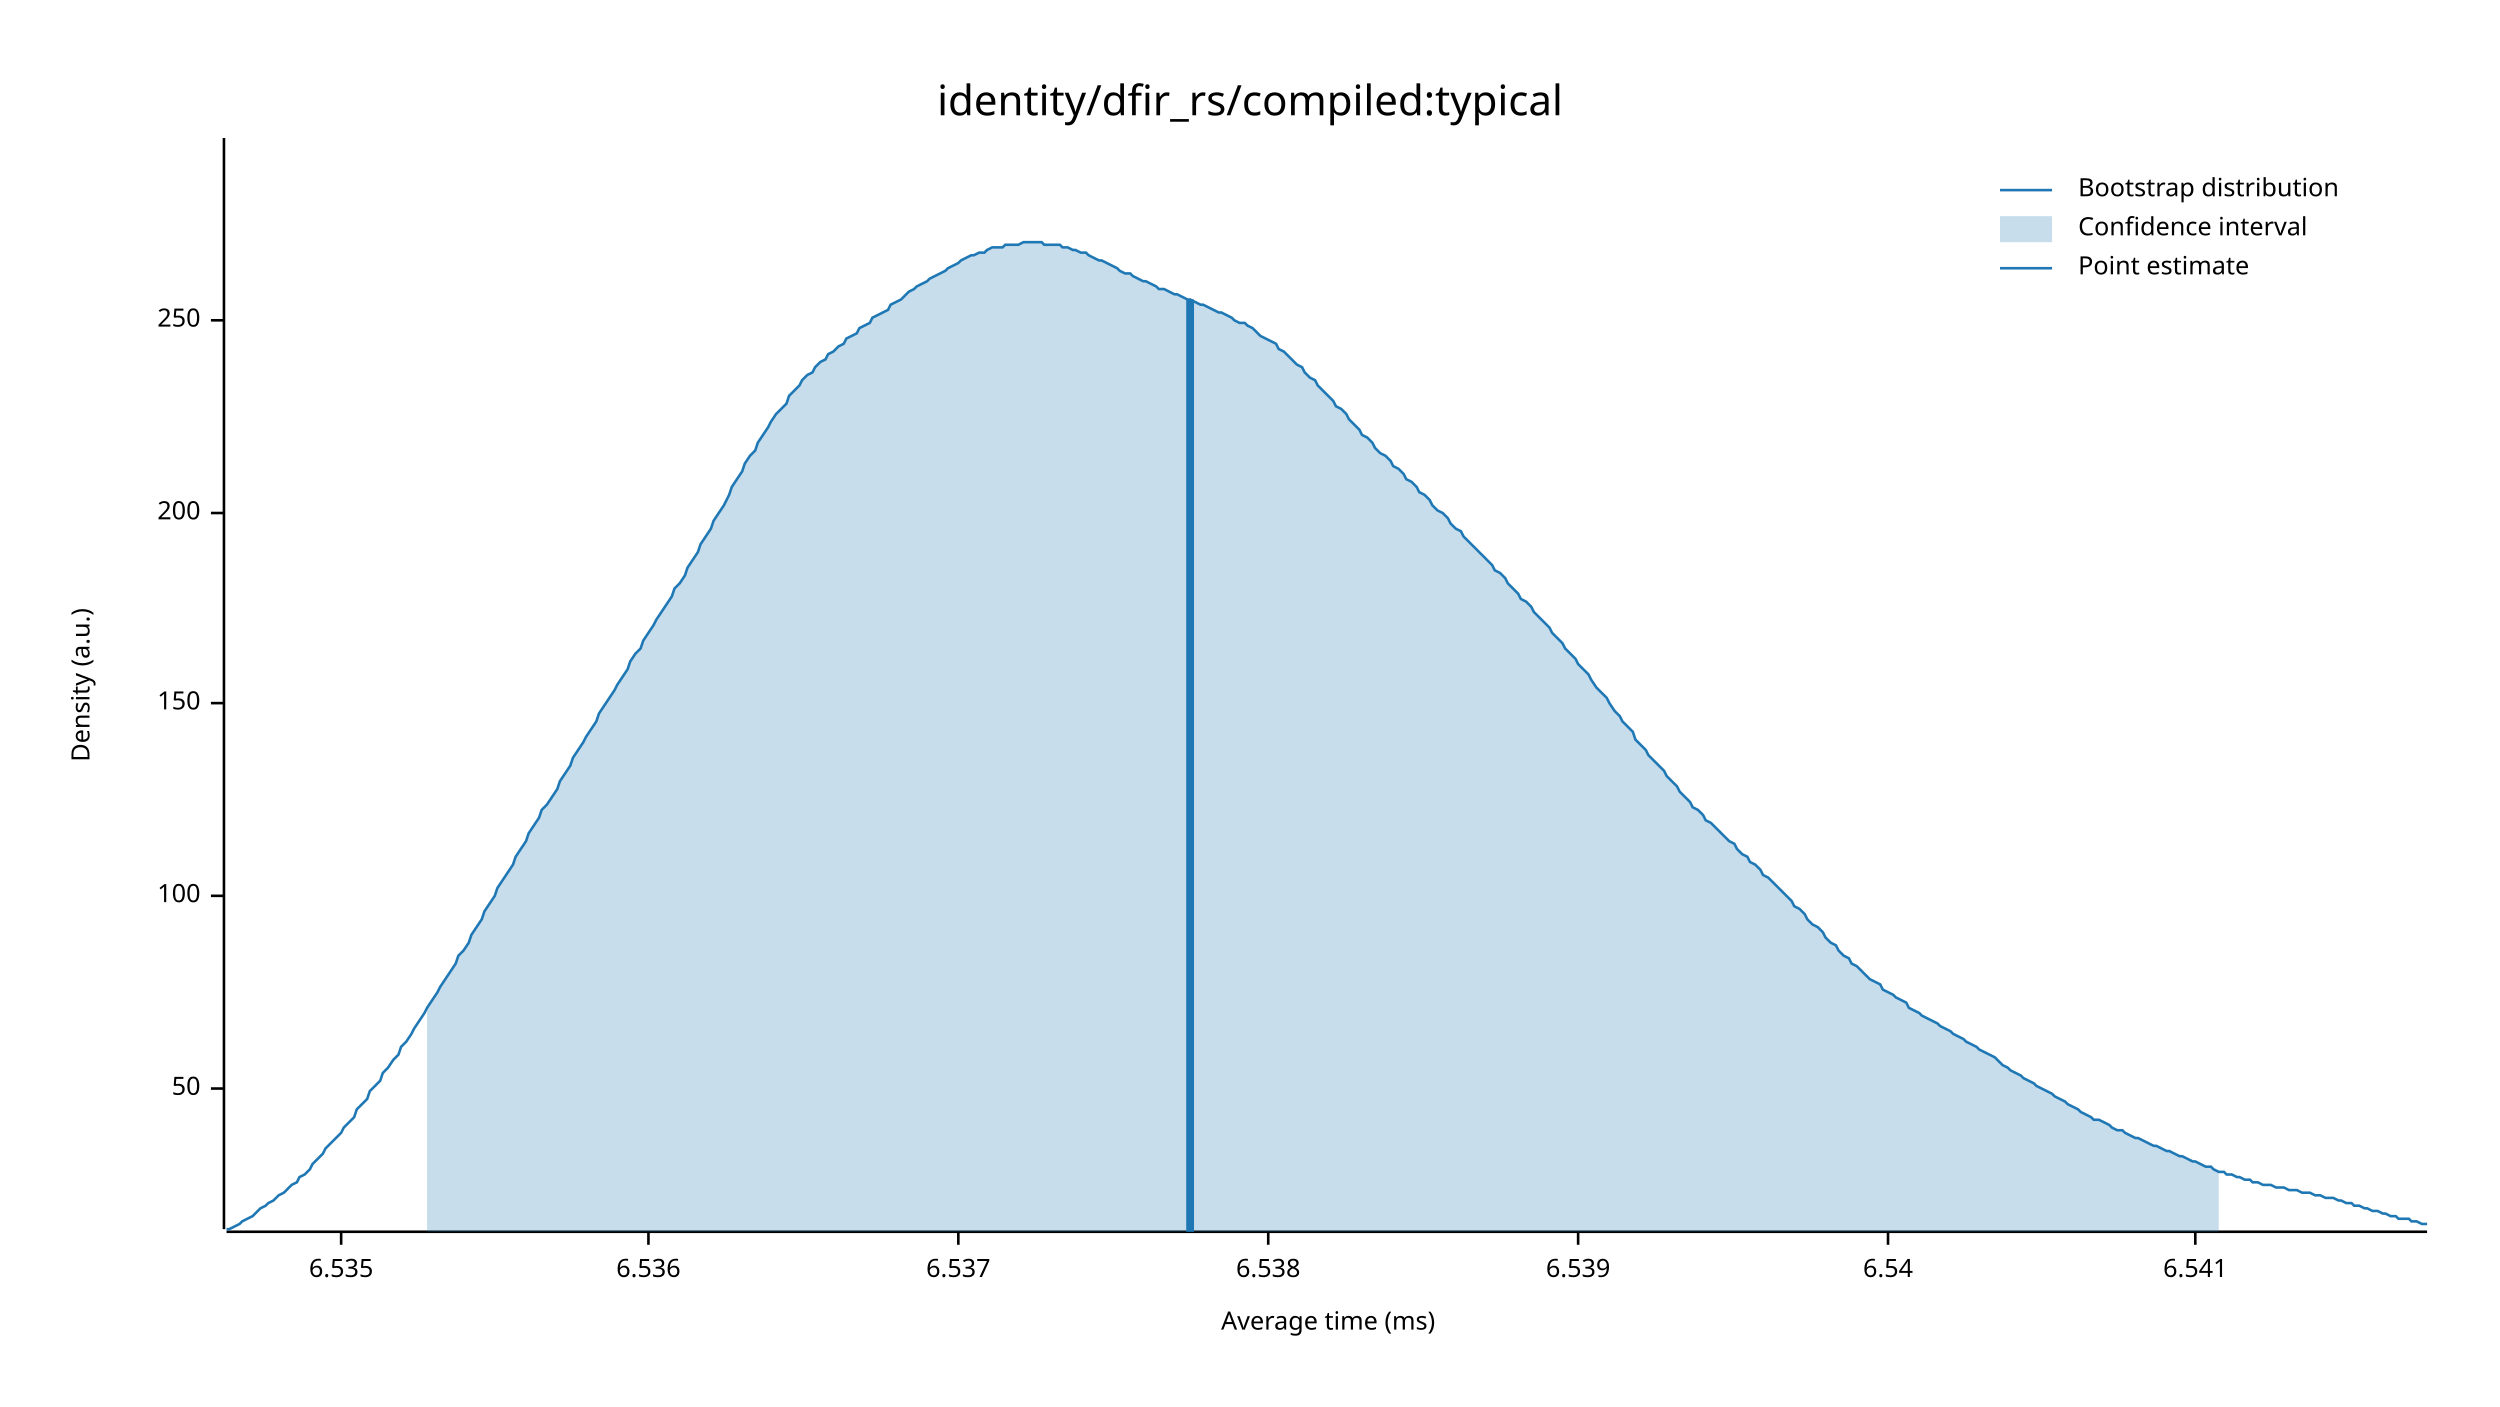
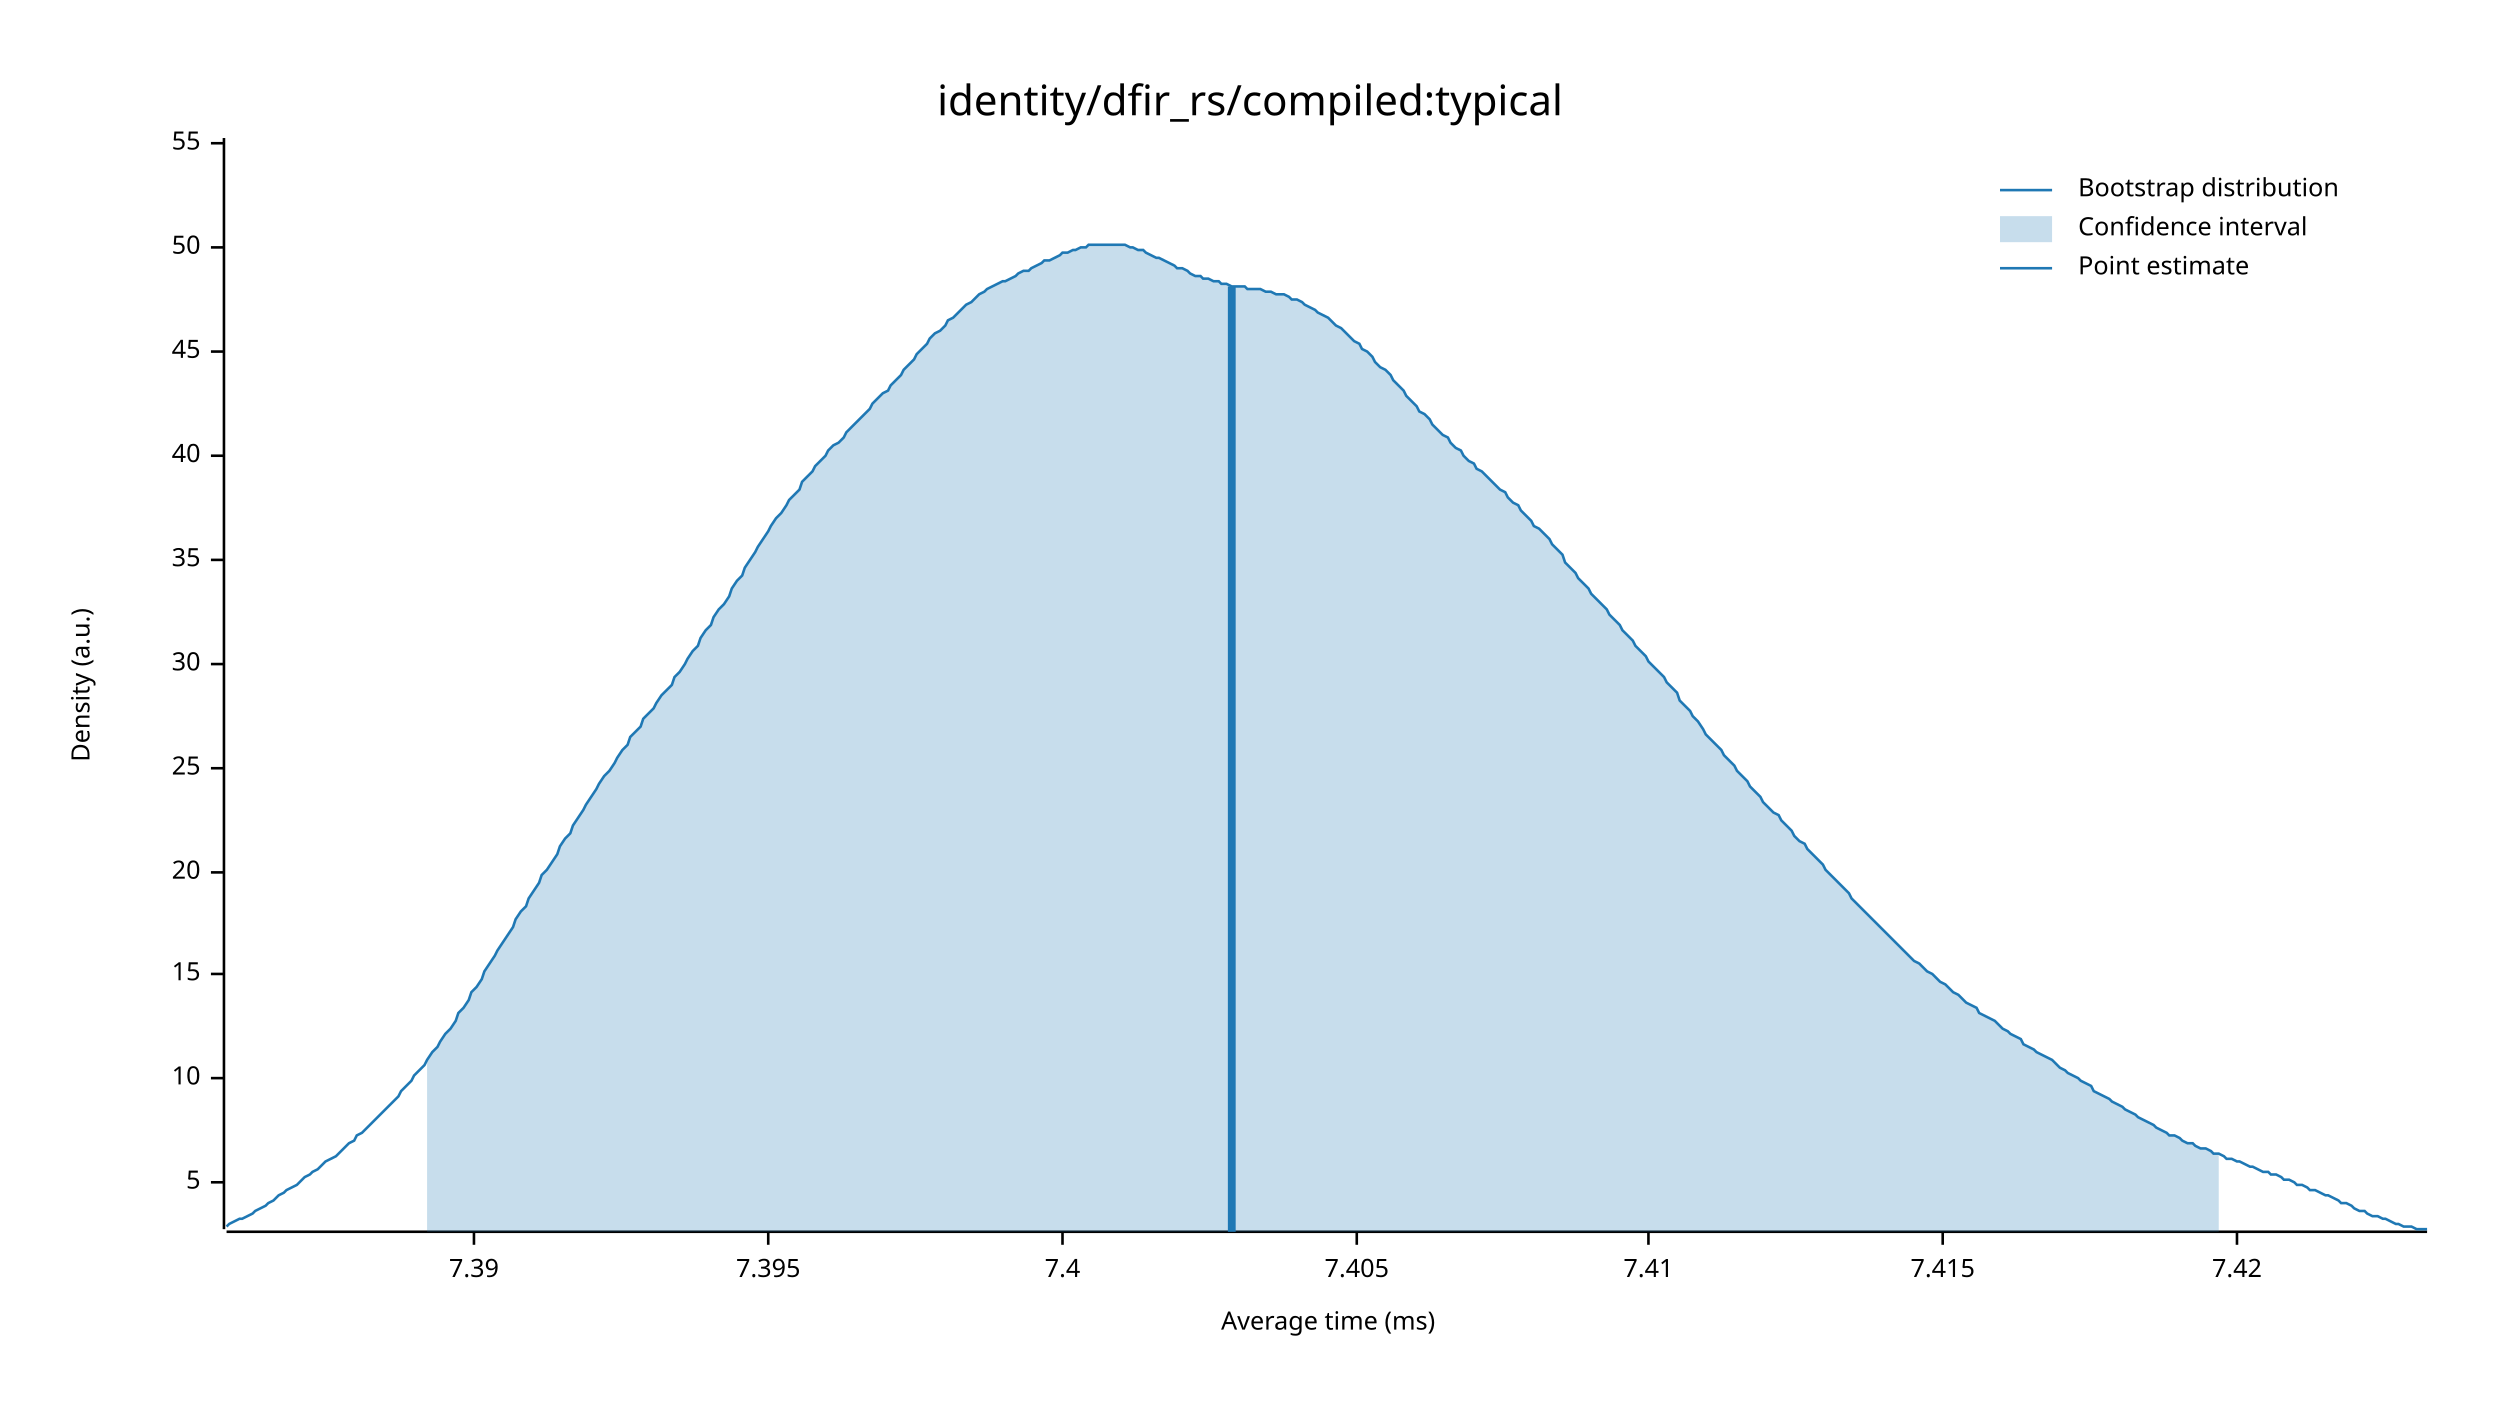
<svg xmlns="http://www.w3.org/2000/svg" width="960" height="540" viewBox="0 0 960 540">
  <text x="480" y="32" dy="0.76em" text-anchor="middle" font-family="sans-serif" font-size="16.129" opacity="1" fill="#000000">
identity/dfir_rs/compiled:typical
</text>
  <text x="27" y="263" dy="0.76em" text-anchor="middle" font-family="sans-serif" font-size="9.677" opacity="1" fill="#000000" transform="rotate(270, 27, 263)">
Density (a.u.)
</text>
  <text x="510" y="513" dy="-0.5ex" text-anchor="middle" font-family="sans-serif" font-size="9.677" opacity="1" fill="#000000">
Average time (ms)
</text>
  <polyline fill="none" opacity="1" stroke="#000000" stroke-width="1" points="86,53 86,472 " />
-   <text x="77" y="418" dy="0.5ex" text-anchor="end" font-family="sans-serif" font-size="9.677" opacity="1" fill="#000000">
+   <text x="77" y="454" dy="0.5ex" text-anchor="end" font-family="sans-serif" font-size="9.677" opacity="1" fill="#000000">
+ 5
+ </text>
+   <polyline fill="none" opacity="1" stroke="#000000" stroke-width="1" points="81,454 86,454 " />
+   <text x="77" y="414" dy="0.5ex" text-anchor="end" font-family="sans-serif" font-size="9.677" opacity="1" fill="#000000">
+ 10
+ </text>
+   <polyline fill="none" opacity="1" stroke="#000000" stroke-width="1" points="81,414 86,414 " />
+   <text x="77" y="374" dy="0.5ex" text-anchor="end" font-family="sans-serif" font-size="9.677" opacity="1" fill="#000000">
+ 15
+ </text>
+   <polyline fill="none" opacity="1" stroke="#000000" stroke-width="1" points="81,374 86,374 " />
+   <text x="77" y="335" dy="0.5ex" text-anchor="end" font-family="sans-serif" font-size="9.677" opacity="1" fill="#000000">
+ 20
+ </text>
+   <polyline fill="none" opacity="1" stroke="#000000" stroke-width="1" points="81,335 86,335 " />
+   <text x="77" y="295" dy="0.5ex" text-anchor="end" font-family="sans-serif" font-size="9.677" opacity="1" fill="#000000">
+ 25
+ </text>
+   <polyline fill="none" opacity="1" stroke="#000000" stroke-width="1" points="81,295 86,295 " />
+   <text x="77" y="255" dy="0.5ex" text-anchor="end" font-family="sans-serif" font-size="9.677" opacity="1" fill="#000000">
+ 30
+ </text>
+   <polyline fill="none" opacity="1" stroke="#000000" stroke-width="1" points="81,255 86,255 " />
+   <text x="77" y="215" dy="0.5ex" text-anchor="end" font-family="sans-serif" font-size="9.677" opacity="1" fill="#000000">
+ 35
+ </text>
+   <polyline fill="none" opacity="1" stroke="#000000" stroke-width="1" points="81,215 86,215 " />
+   <text x="77" y="175" dy="0.5ex" text-anchor="end" font-family="sans-serif" font-size="9.677" opacity="1" fill="#000000">
+ 40
+ </text>
+   <polyline fill="none" opacity="1" stroke="#000000" stroke-width="1" points="81,175 86,175 " />
+   <text x="77" y="135" dy="0.5ex" text-anchor="end" font-family="sans-serif" font-size="9.677" opacity="1" fill="#000000">
+ 45
+ </text>
+   <polyline fill="none" opacity="1" stroke="#000000" stroke-width="1" points="81,135 86,135 " />
+   <text x="77" y="95" dy="0.5ex" text-anchor="end" font-family="sans-serif" font-size="9.677" opacity="1" fill="#000000">
50
</text>
-   <polyline fill="none" opacity="1" stroke="#000000" stroke-width="1" points="81,418 86,418 " />
-   <text x="77" y="344" dy="0.5ex" text-anchor="end" font-family="sans-serif" font-size="9.677" opacity="1" fill="#000000">
- 100
+   <polyline fill="none" opacity="1" stroke="#000000" stroke-width="1" points="81,95 86,95 " />
+   <text x="77" y="55" dy="0.5ex" text-anchor="end" font-family="sans-serif" font-size="9.677" opacity="1" fill="#000000">
+ 55
</text>
-   <polyline fill="none" opacity="1" stroke="#000000" stroke-width="1" points="81,344 86,344 " />
-   <text x="77" y="270" dy="0.5ex" text-anchor="end" font-family="sans-serif" font-size="9.677" opacity="1" fill="#000000">
- 150
+   <polyline fill="none" opacity="1" stroke="#000000" stroke-width="1" points="81,55 86,55 " />
+   <polyline fill="none" opacity="1" stroke="#000000" stroke-width="1" points="87,473 932,473 " />
+   <text x="182" y="483" dy="0.76em" text-anchor="middle" font-family="sans-serif" font-size="9.677" opacity="1" fill="#000000">
+ 7.39
</text>
-   <polyline fill="none" opacity="1" stroke="#000000" stroke-width="1" points="81,270 86,270 " />
-   <text x="77" y="197" dy="0.5ex" text-anchor="end" font-family="sans-serif" font-size="9.677" opacity="1" fill="#000000">
- 200
+   <polyline fill="none" opacity="1" stroke="#000000" stroke-width="1" points="182,473 182,478 " />
+   <text x="295" y="483" dy="0.76em" text-anchor="middle" font-family="sans-serif" font-size="9.677" opacity="1" fill="#000000">
+ 7.395
</text>
-   <polyline fill="none" opacity="1" stroke="#000000" stroke-width="1" points="81,197 86,197 " />
-   <text x="77" y="123" dy="0.5ex" text-anchor="end" font-family="sans-serif" font-size="9.677" opacity="1" fill="#000000">
- 250
+   <polyline fill="none" opacity="1" stroke="#000000" stroke-width="1" points="295,473 295,478 " />
+   <text x="408" y="483" dy="0.76em" text-anchor="middle" font-family="sans-serif" font-size="9.677" opacity="1" fill="#000000">
+ 7.4
</text>
-   <polyline fill="none" opacity="1" stroke="#000000" stroke-width="1" points="81,123 86,123 " />
-   <polyline fill="none" opacity="1" stroke="#000000" stroke-width="1" points="87,473 932,473 " />
-   <text x="131" y="483" dy="0.76em" text-anchor="middle" font-family="sans-serif" font-size="9.677" opacity="1" fill="#000000">
- 6.535
+   <polyline fill="none" opacity="1" stroke="#000000" stroke-width="1" points="408,473 408,478 " />
+   <text x="521" y="483" dy="0.76em" text-anchor="middle" font-family="sans-serif" font-size="9.677" opacity="1" fill="#000000">
+ 7.405
</text>
-   <polyline fill="none" opacity="1" stroke="#000000" stroke-width="1" points="131,473 131,478 " />
-   <text x="249" y="483" dy="0.76em" text-anchor="middle" font-family="sans-serif" font-size="9.677" opacity="1" fill="#000000">
- 6.536
+   <polyline fill="none" opacity="1" stroke="#000000" stroke-width="1" points="521,473 521,478 " />
+   <text x="633" y="483" dy="0.76em" text-anchor="middle" font-family="sans-serif" font-size="9.677" opacity="1" fill="#000000">
+ 7.41
</text>
-   <polyline fill="none" opacity="1" stroke="#000000" stroke-width="1" points="249,473 249,478 " />
-   <text x="368" y="483" dy="0.76em" text-anchor="middle" font-family="sans-serif" font-size="9.677" opacity="1" fill="#000000">
- 6.537
+   <polyline fill="none" opacity="1" stroke="#000000" stroke-width="1" points="633,473 633,478 " />
+   <text x="746" y="483" dy="0.76em" text-anchor="middle" font-family="sans-serif" font-size="9.677" opacity="1" fill="#000000">
+ 7.415
</text>
-   <polyline fill="none" opacity="1" stroke="#000000" stroke-width="1" points="368,473 368,478 " />
-   <text x="487" y="483" dy="0.76em" text-anchor="middle" font-family="sans-serif" font-size="9.677" opacity="1" fill="#000000">
- 6.538
+   <polyline fill="none" opacity="1" stroke="#000000" stroke-width="1" points="746,473 746,478 " />
+   <text x="859" y="483" dy="0.76em" text-anchor="middle" font-family="sans-serif" font-size="9.677" opacity="1" fill="#000000">
+ 7.42
</text>
-   <polyline fill="none" opacity="1" stroke="#000000" stroke-width="1" points="487,473 487,478 " />
-   <text x="606" y="483" dy="0.76em" text-anchor="middle" font-family="sans-serif" font-size="9.677" opacity="1" fill="#000000">
- 6.539
- </text>
-   <polyline fill="none" opacity="1" stroke="#000000" stroke-width="1" points="606,473 606,478 " />
-   <text x="725" y="483" dy="0.76em" text-anchor="middle" font-family="sans-serif" font-size="9.677" opacity="1" fill="#000000">
- 6.54
- </text>
-   <polyline fill="none" opacity="1" stroke="#000000" stroke-width="1" points="725,473 725,478 " />
-   <text x="843" y="483" dy="0.76em" text-anchor="middle" font-family="sans-serif" font-size="9.677" opacity="1" fill="#000000">
- 6.541
- </text>
-   <polyline fill="none" opacity="1" stroke="#000000" stroke-width="1" points="843,473 843,478 " />
-   <polyline fill="none" opacity="1" stroke="#1F78B4" stroke-width="1" points="87,472 88,472 90,471 92,470 93,469 95,468 97,467 98,466 100,464 102,463 103,462 105,461 107,459 109,458 110,457 112,455 114,454 115,452 117,451 119,449 120,447 122,445 124,443 125,441 127,439 129,437 131,435 132,433 134,431 136,429 137,426 139,424 141,422 142,419 144,417 146,415 147,412 149,410 151,407 153,405 154,402 156,400 158,397 159,395 161,392 163,389 164,387 166,384 168,381 169,379 171,376 173,373 175,370 176,367 178,365 180,362 181,359 183,356 185,353 186,350 188,347 190,344 191,341 193,338 195,335 197,332 198,329 200,326 202,323 203,320 205,317 207,314 208,311 210,309 212,306 214,303 215,300 217,297 219,294 220,291 222,288 224,285 225,283 227,280 229,277 230,274 232,271 234,268 236,265 237,263 239,260 241,257 242,254 244,251 246,249 247,246 249,243 251,240 252,238 254,235 256,232 258,229 259,226 261,224 263,221 264,218 266,215 268,212 269,209 271,206 273,203 274,200 276,197 278,194 280,190 281,187 283,184 285,181 286,178 288,175 290,173 291,170 293,167 295,164 296,162 298,159 300,157 302,155 303,152 305,150 307,148 308,146 310,144 312,143 313,141 315,139 317,138 318,136 320,135 322,133 324,132 325,130 327,129 329,128 330,126 332,125 334,124 335,122 337,121 339,120 341,119 342,117 344,116 346,115 347,114 349,112 351,111 352,110 354,109 356,108 357,107 359,106 361,105 363,104 364,103 366,102 368,101 369,100 371,99 373,98 374,98 376,97 378,97 379,96 381,95 383,95 385,95 386,94 388,94 390,94 391,94 393,93 395,93 396,93 398,93 400,93 401,94 403,94 405,94 407,94 408,95 410,95 412,96 413,96 415,97 417,97 418,98 420,99 422,100 423,100 425,101 427,102 429,103 430,104 432,105 434,105 435,106 437,107 439,108 440,108 442,109 444,110 445,111 447,111 449,112 451,113 452,113 454,114 456,115 457,115 459,116 461,117 462,117 464,118 466,119 468,120 469,120 471,121 473,122 474,123 476,124 478,124 479,125 481,126 483,128 484,129 486,130 488,131 490,132 491,134 493,135 495,137 496,138 498,140 500,141 501,143 503,145 505,146 506,148 508,150 510,152 512,154 513,156 515,157 517,159 518,161 520,163 522,165 523,167 525,168 527,170 528,172 530,174 532,175 534,177 535,179 537,180 539,182 540,184 542,185 544,187 545,189 547,190 549,192 550,194 552,196 554,197 556,199 557,201 559,203 561,204 562,206 564,208 566,210 567,211 569,213 571,215 573,217 574,219 576,220 578,222 579,224 581,226 583,228 584,230 586,231 588,233 589,235 591,237 593,239 595,241 596,243 598,245 600,247 601,249 603,251 605,253 606,255 608,257 610,259 611,261 613,264 615,266 617,268 618,270 620,273 622,275 623,277 625,279 627,281 628,284 630,286 632,288 633,290 635,292 637,294 639,296 640,298 642,300 644,302 645,304 647,306 649,308 650,310 652,311 654,313 655,315 657,316 659,318 661,320 662,321 664,323 666,324 667,326 669,328 671,329 672,331 674,332 676,334 677,336 679,337 681,339 683,341 684,342 686,344 688,346 689,348 691,349 693,351 694,353 696,355 698,356 700,358 701,360 703,362 705,363 706,365 708,367 710,368 711,370 713,371 715,373 716,374 718,376 720,377 722,378 723,380 725,381 727,382 728,383 730,384 732,385 733,387 735,388 737,389 738,390 740,391 742,392 744,393 745,394 747,395 749,396 750,397 752,398 754,399 755,400 757,401 759,402 760,403 762,404 764,405 766,406 767,407 769,409 771,410 772,411 774,412 776,413 777,414 779,415 781,416 782,417 784,418 786,419 788,420 789,421 791,422 793,423 794,424 796,425 798,426 799,427 801,428 803,429 804,430 806,430 808,431 810,432 811,433 813,434 815,434 816,435 818,436 820,437 821,437 823,438 825,439 827,440 828,440 830,441 832,442 833,442 835,443 837,444 838,444 840,445 842,446 843,446 845,447 847,448 849,448 850,449 852,450 854,450 855,451 857,451 859,452 860,452 862,453 864,453 865,454 867,454 869,455 871,455 872,455 874,456 876,456 877,456 879,457 881,457 882,457 884,458 886,458 887,458 889,459 891,459 893,460 894,460 896,460 898,461 899,461 901,462 903,462 904,463 906,463 908,464 909,464 911,465 913,465 915,466 916,466 918,467 920,467 921,468 923,468 925,468 926,469 928,469 930,470 932,470 " />
-   <polygon opacity="0.25" fill="#1F78B4" points="164,387 166,384 168,381 169,379 171,376 173,373 175,370 176,367 178,365 180,362 181,359 183,356 185,353 186,350 188,347 190,344 191,341 193,338 195,335 197,332 198,329 200,326 202,323 203,320 205,317 207,314 208,311 210,309 212,306 214,303 215,300 217,297 219,294 220,291 222,288 224,285 225,283 227,280 229,277 230,274 232,271 234,268 236,265 237,263 239,260 241,257 242,254 244,251 246,249 247,246 249,243 251,240 252,238 254,235 256,232 258,229 259,226 261,224 263,221 264,218 266,215 268,212 269,209 271,206 273,203 274,200 276,197 278,194 280,190 281,187 283,184 285,181 286,178 288,175 290,173 291,170 293,167 295,164 296,162 298,159 300,157 302,155 303,152 305,150 307,148 308,146 310,144 312,143 313,141 315,139 317,138 318,136 320,135 322,133 324,132 325,130 327,129 329,128 330,126 332,125 334,124 335,122 337,121 339,120 341,119 342,117 344,116 346,115 347,114 349,112 351,111 352,110 354,109 356,108 357,107 359,106 361,105 363,104 364,103 366,102 368,101 369,100 371,99 373,98 374,98 376,97 378,97 379,96 381,95 383,95 385,95 386,94 388,94 390,94 391,94 393,93 395,93 396,93 398,93 400,93 401,94 403,94 405,94 407,94 408,95 410,95 412,96 413,96 415,97 417,97 418,98 420,99 422,100 423,100 425,101 427,102 429,103 430,104 432,105 434,105 435,106 437,107 439,108 440,108 442,109 444,110 445,111 447,111 449,112 451,113 452,113 454,114 456,115 457,115 459,116 461,117 462,117 464,118 466,119 468,120 469,120 471,121 473,122 474,123 476,124 478,124 479,125 481,126 483,128 484,129 486,130 488,131 490,132 491,134 493,135 495,137 496,138 498,140 500,141 501,143 503,145 505,146 506,148 508,150 510,152 512,154 513,156 515,157 517,159 518,161 520,163 522,165 523,167 525,168 527,170 528,172 530,174 532,175 534,177 535,179 537,180 539,182 540,184 542,185 544,187 545,189 547,190 549,192 550,194 552,196 554,197 556,199 557,201 559,203 561,204 562,206 564,208 566,210 567,211 569,213 571,215 573,217 574,219 576,220 578,222 579,224 581,226 583,228 584,230 586,231 588,233 589,235 591,237 593,239 595,241 596,243 598,245 600,247 601,249 603,251 605,253 606,255 608,257 610,259 611,261 613,264 615,266 617,268 618,270 620,273 622,275 623,277 625,279 627,281 628,284 630,286 632,288 633,290 635,292 637,294 639,296 640,298 642,300 644,302 645,304 647,306 649,308 650,310 652,311 654,313 655,315 657,316 659,318 661,320 662,321 664,323 666,324 667,326 669,328 671,329 672,331 674,332 676,334 677,336 679,337 681,339 683,341 684,342 686,344 688,346 689,348 691,349 693,351 694,353 696,355 698,356 700,358 701,360 703,362 705,363 706,365 708,367 710,368 711,370 713,371 715,373 716,374 718,376 720,377 722,378 723,380 725,381 727,382 728,383 730,384 732,385 733,387 735,388 737,389 738,390 740,391 742,392 744,393 745,394 747,395 749,396 750,397 752,398 754,399 755,400 757,401 759,402 760,403 762,404 764,405 766,406 767,407 769,409 771,410 772,411 774,412 776,413 777,414 779,415 781,416 782,417 784,418 786,419 788,420 789,421 791,422 793,423 794,424 796,425 798,426 799,427 801,428 803,429 804,430 806,430 808,431 810,432 811,433 813,434 815,434 816,435 818,436 820,437 821,437 823,438 825,439 827,440 828,440 830,441 832,442 833,442 835,443 837,444 838,444 840,445 842,446 843,446 845,447 847,448 849,448 850,449 852,450 852,473 164,473 " />
-   <polyline fill="none" opacity="1" stroke="#1F78B4" stroke-width="3" points="457,473 457,115 " />
+   <polyline fill="none" opacity="1" stroke="#000000" stroke-width="1" points="859,473 859,478 " />
+   <polyline fill="none" opacity="1" stroke="#1F78B4" stroke-width="1" points="87,471 88,470 90,469 92,468 93,468 95,467 97,466 98,465 100,464 102,463 103,462 105,461 107,459 109,458 110,457 112,456 114,455 115,454 117,452 119,451 120,450 122,449 124,447 125,446 127,445 129,444 131,442 132,441 134,439 136,438 137,436 139,435 141,433 142,432 144,430 146,428 147,427 149,425 151,423 153,421 154,419 156,417 158,415 159,413 161,411 163,409 164,407 166,404 168,402 169,400 171,397 173,395 175,392 176,389 178,387 180,384 181,381 183,379 185,376 186,373 188,370 190,367 191,365 193,362 195,359 197,356 198,353 200,350 202,348 203,345 205,342 207,339 208,336 210,334 212,331 214,328 215,325 217,322 219,320 220,317 222,314 224,311 225,309 227,306 229,303 230,301 232,298 234,296 236,293 237,291 239,288 241,286 242,283 244,281 246,279 247,276 249,274 251,272 252,270 254,267 256,265 258,263 259,260 261,258 263,255 264,253 266,250 268,248 269,245 271,242 273,240 274,237 276,234 278,232 280,229 281,226 283,223 285,221 286,218 288,215 290,212 291,210 293,207 295,204 296,202 298,199 300,197 302,194 303,192 305,190 307,188 308,185 310,183 312,181 313,179 315,177 317,175 318,173 320,171 322,170 324,168 325,166 327,164 329,162 330,161 332,159 334,157 335,155 337,153 339,151 341,150 342,148 344,146 346,144 347,142 349,140 351,138 352,136 354,134 356,132 357,130 359,128 361,127 363,125 364,123 366,122 368,120 369,119 371,117 373,116 374,115 376,113 378,112 379,111 381,110 383,109 385,108 386,108 388,107 390,106 391,105 393,104 395,104 396,103 398,102 400,101 401,100 403,100 405,99 407,98 408,97 410,97 412,96 413,96 415,95 417,95 418,94 420,94 422,94 423,94 425,94 427,94 429,94 430,94 432,94 434,95 435,95 437,96 439,96 440,97 442,98 444,99 445,99 447,100 449,101 451,102 452,103 454,103 456,104 457,105 459,106 461,106 462,107 464,107 466,108 468,108 469,109 471,109 473,110 474,110 476,110 478,110 479,111 481,111 483,111 484,111 486,112 488,112 490,113 491,113 493,113 495,114 496,115 498,115 500,116 501,117 503,118 505,119 506,120 508,121 510,122 512,124 513,125 515,126 517,128 518,129 520,131 522,132 523,134 525,135 527,137 528,139 530,141 532,142 534,144 535,146 537,148 539,150 540,152 542,154 544,156 545,158 547,159 549,161 550,163 552,165 554,167 556,168 557,170 559,172 561,173 562,175 564,177 566,178 567,180 569,181 571,183 573,185 574,186 576,188 578,189 579,191 581,193 583,194 584,196 586,198 588,200 589,202 591,203 593,205 595,207 596,209 598,211 600,213 601,216 603,218 605,220 606,222 608,224 610,226 611,228 613,230 615,232 617,234 618,236 620,238 622,240 623,242 625,244 627,246 628,248 630,250 632,252 633,254 635,256 637,258 639,260 640,262 642,264 644,266 645,269 647,271 649,273 650,275 652,277 654,280 655,282 657,284 659,286 661,288 662,290 664,292 666,294 667,296 669,298 671,300 672,302 674,304 676,306 677,308 679,310 681,312 683,313 684,315 686,317 688,319 689,321 691,323 693,324 694,326 696,328 698,330 700,332 701,334 703,336 705,338 706,339 708,341 710,343 711,345 713,347 715,349 716,350 718,352 720,354 722,356 723,357 725,359 727,361 728,362 730,364 732,366 733,367 735,369 737,370 738,371 740,373 742,374 744,376 745,377 747,378 749,380 750,381 752,382 754,384 755,385 757,386 759,387 760,389 762,390 764,391 766,392 767,393 769,395 771,396 772,397 774,398 776,399 777,401 779,402 781,403 782,404 784,405 786,406 788,407 789,408 791,410 793,411 794,412 796,413 798,414 799,415 801,416 803,417 804,419 806,420 808,421 810,422 811,423 813,424 815,425 816,426 818,427 820,428 821,429 823,430 825,431 827,432 828,433 830,434 832,435 833,436 835,436 837,437 838,438 840,439 842,439 843,440 845,441 847,441 849,442 850,443 852,443 854,444 855,445 857,445 859,446 860,446 862,447 864,448 865,448 867,449 869,450 871,450 872,451 874,451 876,452 877,453 879,453 881,454 882,455 884,455 886,456 887,457 889,457 891,458 893,459 894,459 896,460 898,461 899,462 901,462 903,463 904,464 906,465 908,465 909,466 911,467 913,467 915,468 916,468 918,469 920,470 921,470 923,471 925,471 926,471 928,472 930,472 932,472 " />
+   <polygon opacity="0.25" fill="#1F78B4" points="164,407 166,404 168,402 169,400 171,397 173,395 175,392 176,389 178,387 180,384 181,381 183,379 185,376 186,373 188,370 190,367 191,365 193,362 195,359 197,356 198,353 200,350 202,348 203,345 205,342 207,339 208,336 210,334 212,331 214,328 215,325 217,322 219,320 220,317 222,314 224,311 225,309 227,306 229,303 230,301 232,298 234,296 236,293 237,291 239,288 241,286 242,283 244,281 246,279 247,276 249,274 251,272 252,270 254,267 256,265 258,263 259,260 261,258 263,255 264,253 266,250 268,248 269,245 271,242 273,240 274,237 276,234 278,232 280,229 281,226 283,223 285,221 286,218 288,215 290,212 291,210 293,207 295,204 296,202 298,199 300,197 302,194 303,192 305,190 307,188 308,185 310,183 312,181 313,179 315,177 317,175 318,173 320,171 322,170 324,168 325,166 327,164 329,162 330,161 332,159 334,157 335,155 337,153 339,151 341,150 342,148 344,146 346,144 347,142 349,140 351,138 352,136 354,134 356,132 357,130 359,128 361,127 363,125 364,123 366,122 368,120 369,119 371,117 373,116 374,115 376,113 378,112 379,111 381,110 383,109 385,108 386,108 388,107 390,106 391,105 393,104 395,104 396,103 398,102 400,101 401,100 403,100 405,99 407,98 408,97 410,97 412,96 413,96 415,95 417,95 418,94 420,94 422,94 423,94 425,94 427,94 429,94 430,94 432,94 434,95 435,95 437,96 439,96 440,97 442,98 444,99 445,99 447,100 449,101 451,102 452,103 454,103 456,104 457,105 459,106 461,106 462,107 464,107 466,108 468,108 469,109 471,109 473,110 474,110 476,110 478,110 479,111 481,111 483,111 484,111 486,112 488,112 490,113 491,113 493,113 495,114 496,115 498,115 500,116 501,117 503,118 505,119 506,120 508,121 510,122 512,124 513,125 515,126 517,128 518,129 520,131 522,132 523,134 525,135 527,137 528,139 530,141 532,142 534,144 535,146 537,148 539,150 540,152 542,154 544,156 545,158 547,159 549,161 550,163 552,165 554,167 556,168 557,170 559,172 561,173 562,175 564,177 566,178 567,180 569,181 571,183 573,185 574,186 576,188 578,189 579,191 581,193 583,194 584,196 586,198 588,200 589,202 591,203 593,205 595,207 596,209 598,211 600,213 601,216 603,218 605,220 606,222 608,224 610,226 611,228 613,230 615,232 617,234 618,236 620,238 622,240 623,242 625,244 627,246 628,248 630,250 632,252 633,254 635,256 637,258 639,260 640,262 642,264 644,266 645,269 647,271 649,273 650,275 652,277 654,280 655,282 657,284 659,286 661,288 662,290 664,292 666,294 667,296 669,298 671,300 672,302 674,304 676,306 677,308 679,310 681,312 683,313 684,315 686,317 688,319 689,321 691,323 693,324 694,326 696,328 698,330 700,332 701,334 703,336 705,338 706,339 708,341 710,343 711,345 713,347 715,349 716,350 718,352 720,354 722,356 723,357 725,359 727,361 728,362 730,364 732,366 733,367 735,369 737,370 738,371 740,373 742,374 744,376 745,377 747,378 749,380 750,381 752,382 754,384 755,385 757,386 759,387 760,389 762,390 764,391 766,392 767,393 769,395 771,396 772,397 774,398 776,399 777,401 779,402 781,403 782,404 784,405 786,406 788,407 789,408 791,410 793,411 794,412 796,413 798,414 799,415 801,416 803,417 804,419 806,420 808,421 810,422 811,423 813,424 815,425 816,426 818,427 820,428 821,429 823,430 825,431 827,432 828,433 830,434 832,435 833,436 835,436 837,437 838,438 840,439 842,439 843,440 845,441 847,441 849,442 850,443 852,443 852,473 164,473 " />
+   <polyline fill="none" opacity="1" stroke="#1F78B4" stroke-width="3" points="473,473 473,110 " />
  <text x="798" y="68" dy="0.76em" text-anchor="start" font-family="sans-serif" font-size="9.677" opacity="1" fill="#000000">
Bootstrap distribution
</text>
  <text x="798" y="83" dy="0.76em" text-anchor="start" font-family="sans-serif" font-size="9.677" opacity="1" fill="#000000">
Confidence interval
</text>
  <text x="798" y="98" dy="0.76em" text-anchor="start" font-family="sans-serif" font-size="9.677" opacity="1" fill="#000000">
Point estimate
</text>
  <polyline fill="none" opacity="1" stroke="#1F78B4" stroke-width="1" points="768,73 788,73 " />
  <rect x="768" y="83" width="20" height="10" opacity="0.25" fill="#1F78B4" stroke="none" />
  <polyline fill="none" opacity="1" stroke="#1F78B4" stroke-width="1" points="768,103 788,103 " />
</svg>
